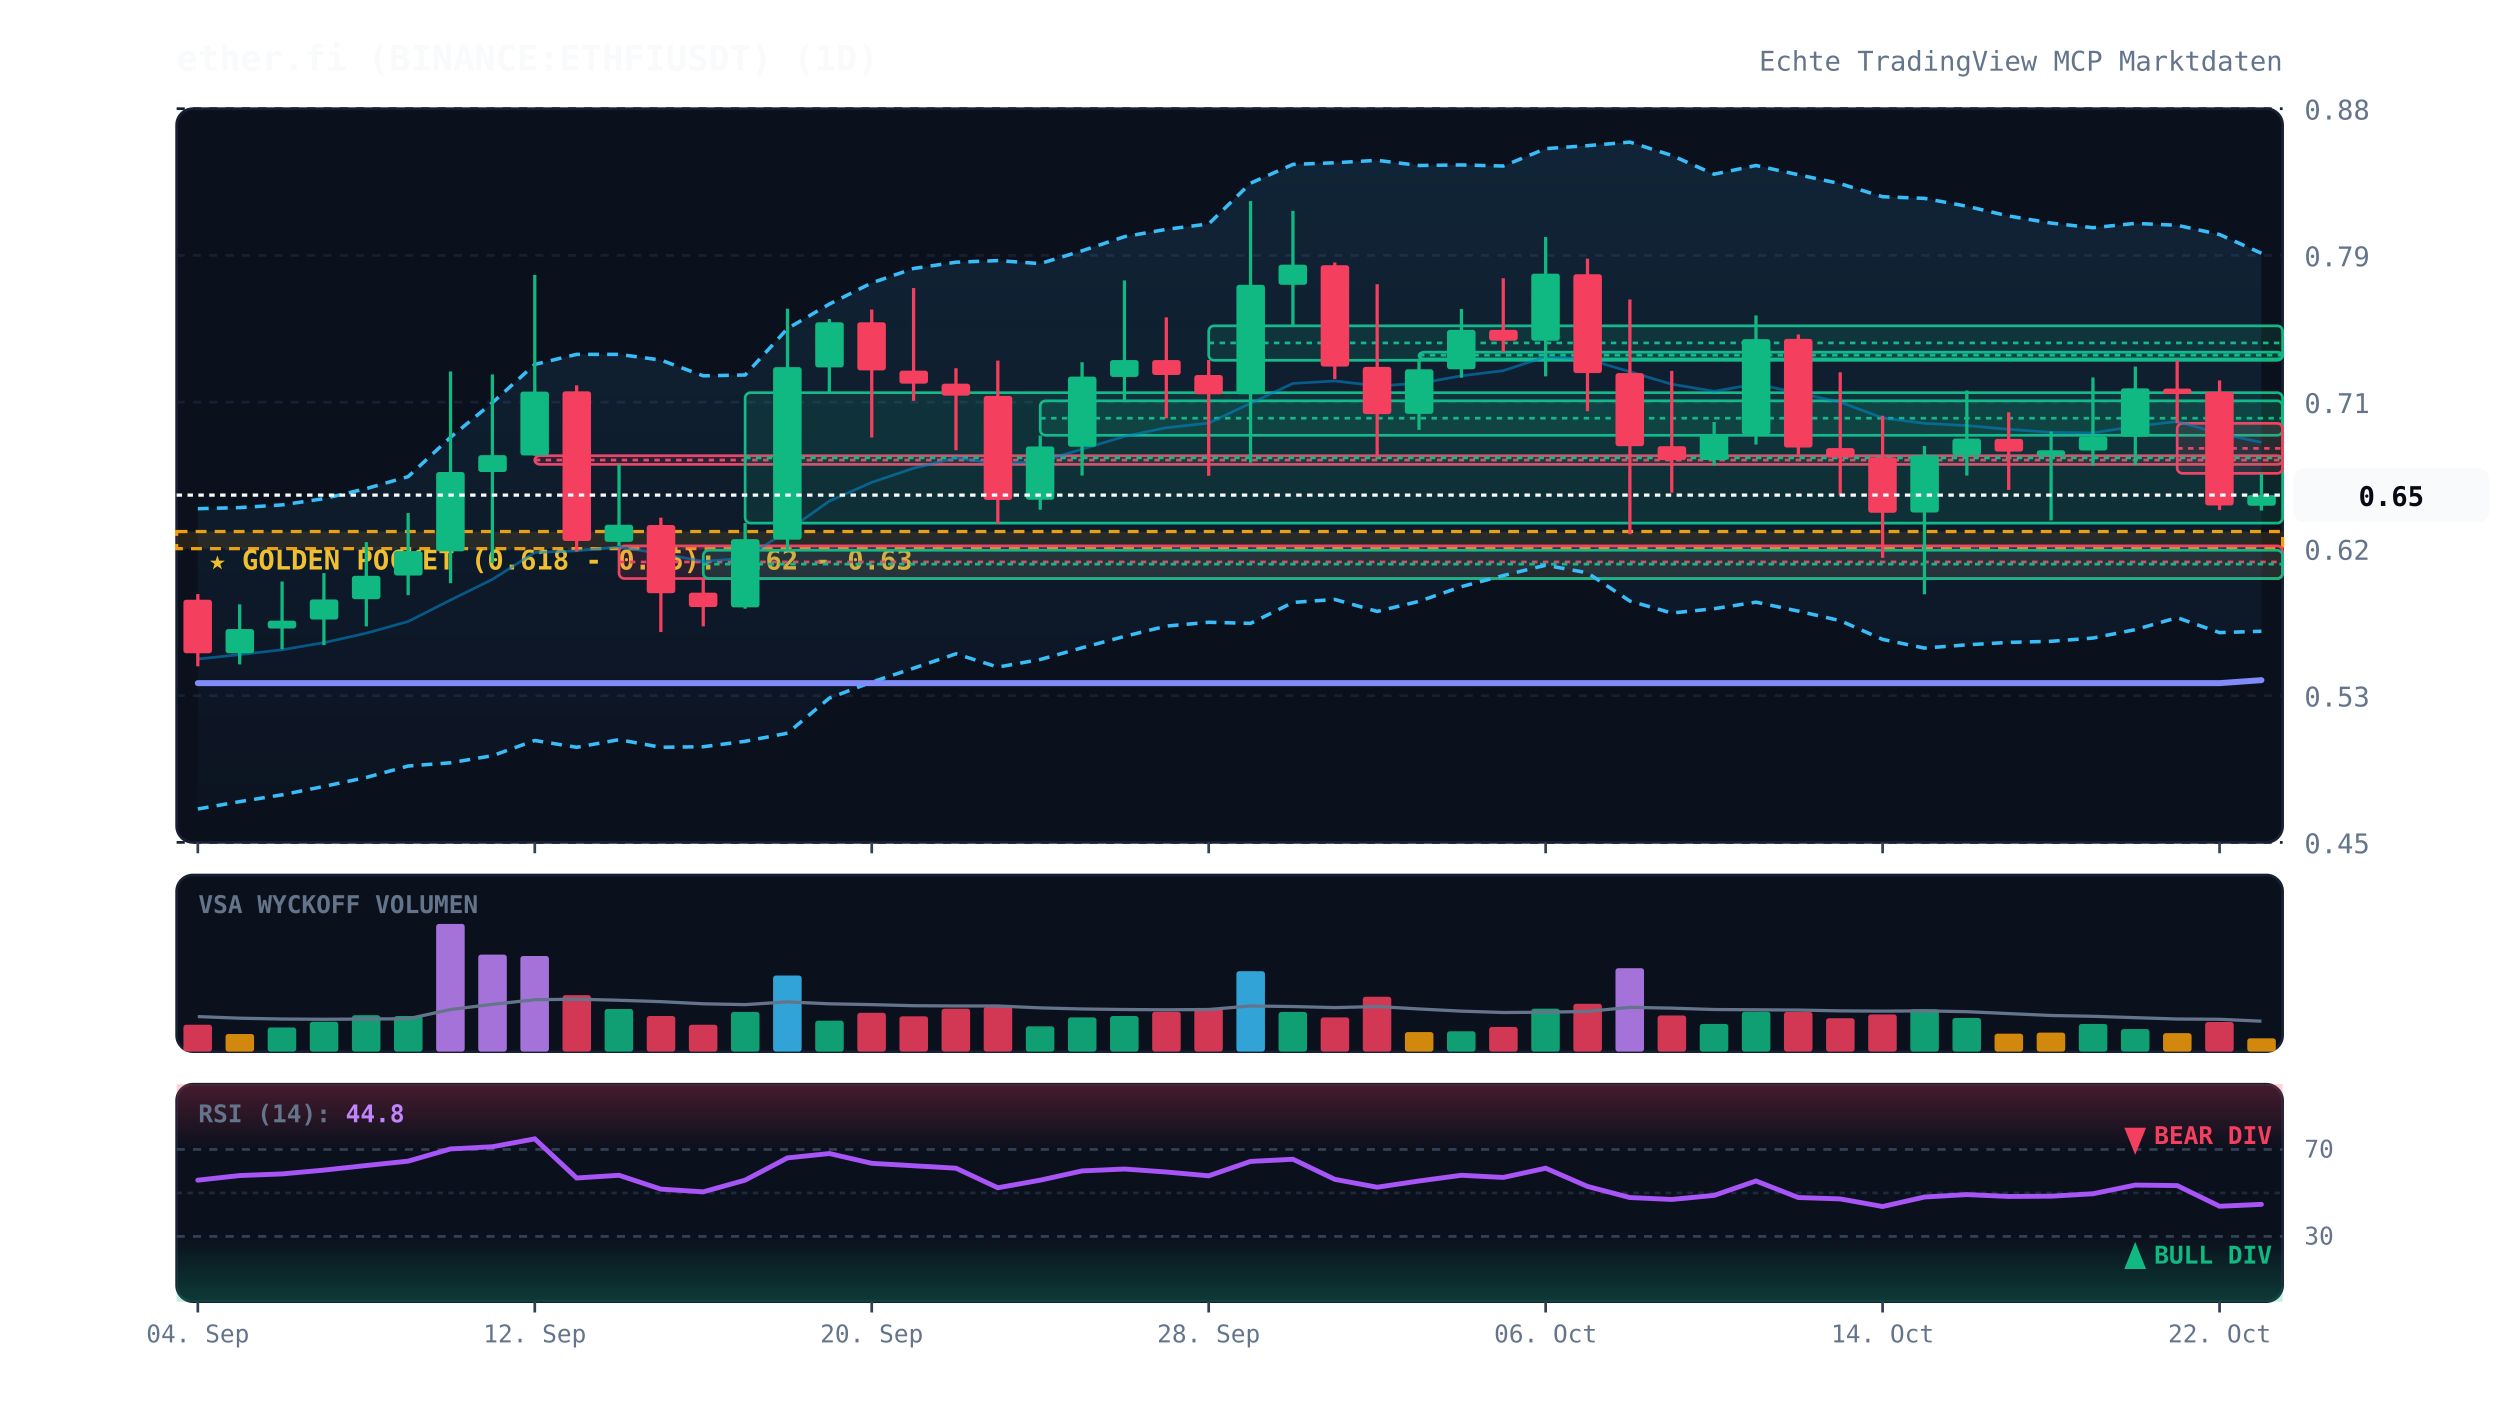
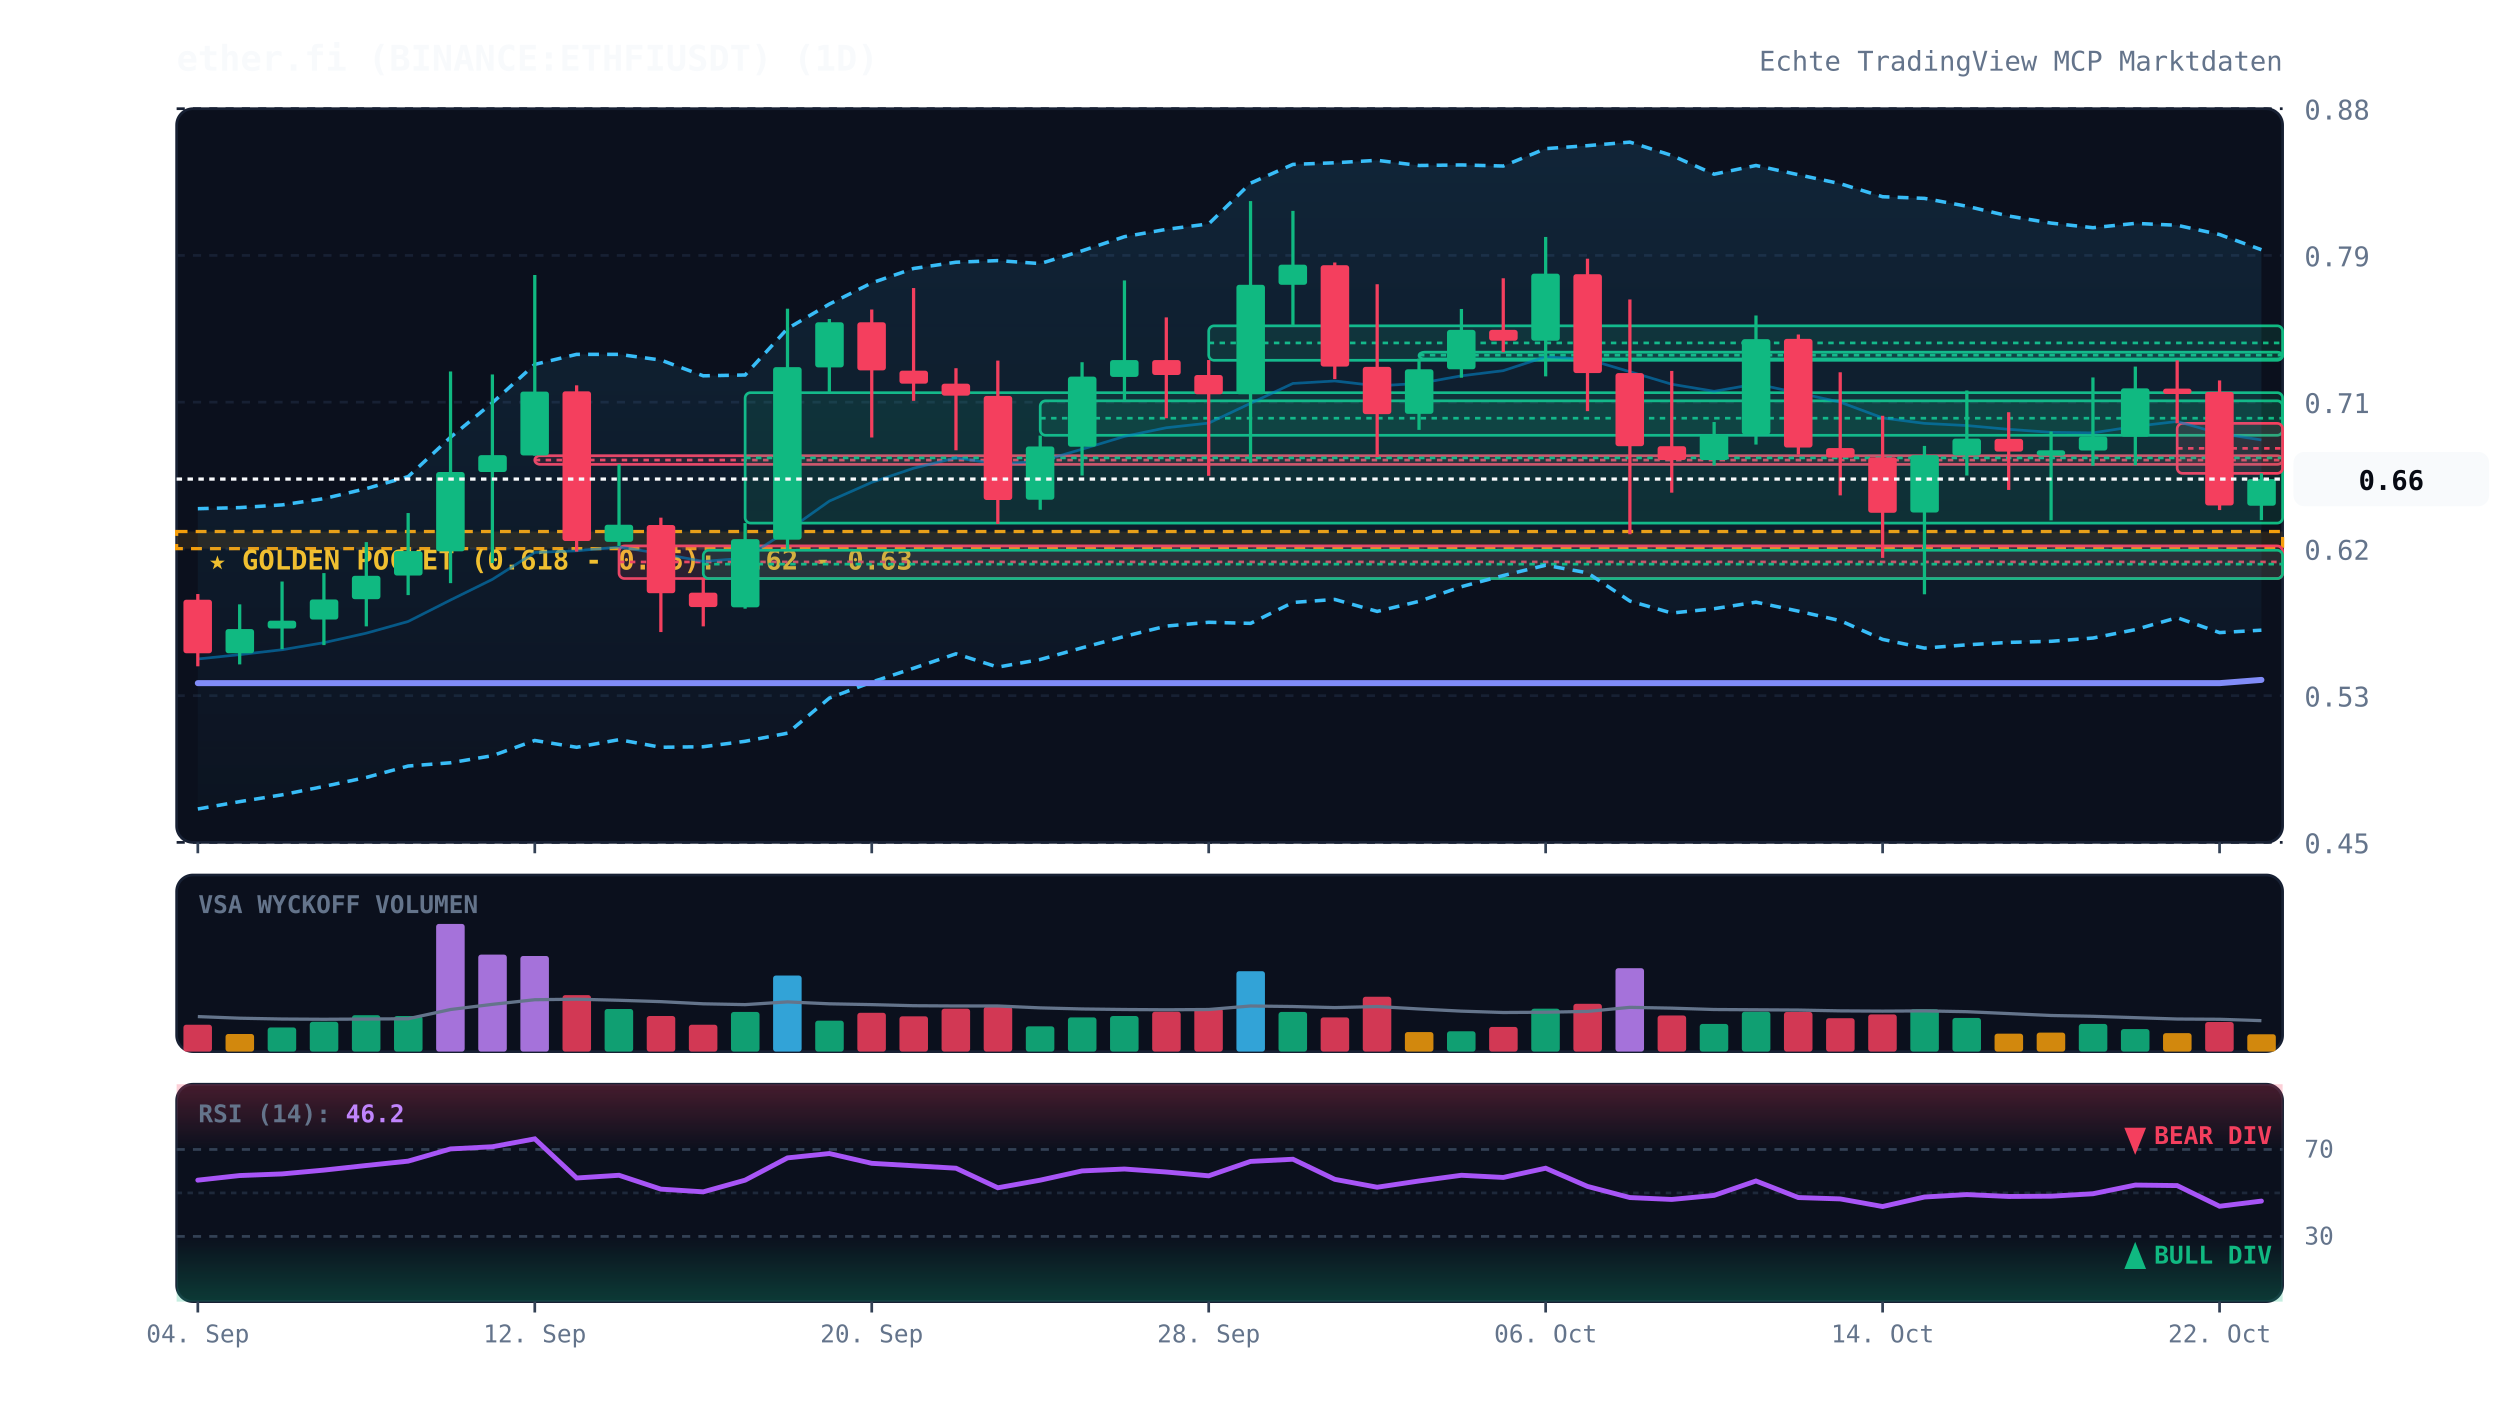
<svg xmlns="http://www.w3.org/2000/svg" viewBox="0 0 920 520" width="100%" height="100%" style="background:#070a13; font-family:'JetBrains Mono', monospace;">
  <defs>
    <linearGradient id="cloud-grad" x1="0%" y1="0%" x2="0%" y2="100%">
      <stop offset="0%" stop-color="#38bdf8" stop-opacity="0.12" />
      <stop offset="100%" stop-color="#38bdf8" stop-opacity="0.02" />
    </linearGradient>
    <linearGradient id="rsi-overbought" x1="0%" y1="0%" x2="0%" y2="100%">
      <stop offset="0%" stop-color="#f43f5e" stop-opacity="0.25" />
      <stop offset="100%" stop-color="#f43f5e" stop-opacity="0.0" />
    </linearGradient>
    <linearGradient id="rsi-oversold" x1="0%" y1="0%" x2="0%" y2="100%">
      <stop offset="0%" stop-color="#10b981" stop-opacity="0.0" />
      <stop offset="100%" stop-color="#10b981" stop-opacity="0.25" />
    </linearGradient>
  </defs>
  <rect x="65" y="40" width="775" height="270" fill="#0b101d" rx="6" stroke="#172033" stroke-width="1" />
  <rect x="65" y="322" width="775" height="65" fill="#0b101d" rx="6" stroke="#172033" stroke-width="1" />
  <rect x="65" y="399" width="775" height="80" fill="#0b101d" rx="6" stroke="#172033" stroke-width="1" />
  <line x1="65" y1="310.0" x2="840" y2="310.0" stroke="#172033" stroke-dasharray="3,3" stroke-width="1" />
  <text x="848" y="314.0" fill="#64748b" font-size="10" text-anchor="start">0.45</text>
  <line x1="65" y1="256.0" x2="840" y2="256.0" stroke="#172033" stroke-dasharray="3,3" stroke-width="1" />
  <text x="848" y="260.0" fill="#64748b" font-size="10" text-anchor="start">0.53</text>
  <line x1="65" y1="202.0" x2="840" y2="202.0" stroke="#172033" stroke-dasharray="3,3" stroke-width="1" />
  <text x="848" y="206.0" fill="#64748b" font-size="10" text-anchor="start">0.62</text>
  <line x1="65" y1="148.0" x2="840" y2="148.0" stroke="#172033" stroke-dasharray="3,3" stroke-width="1" />
  <text x="848" y="152.0" fill="#64748b" font-size="10" text-anchor="start">0.71</text>
  <line x1="65" y1="94.0" x2="840" y2="94.0" stroke="#172033" stroke-dasharray="3,3" stroke-width="1" />
  <text x="848" y="98.0" fill="#64748b" font-size="10" text-anchor="start">0.79</text>
  <line x1="65" y1="40.0" x2="840" y2="40.0" stroke="#172033" stroke-dasharray="3,3" stroke-width="1" />
  <text x="848" y="44.0" fill="#64748b" font-size="10" text-anchor="start">0.88</text>
  <rect x="65" y="195.6" width="775" height="6.3" fill="rgba(245, 158, 11, 0.12)" stroke="#f59e0b" stroke-dasharray="4,3" stroke-width="1.2" />
  <text x="77" y="209.6" fill="#fbbf24" font-size="10" font-weight="bold">★ GOLDEN POCKET (0.618 - 0.65): 0.62 - 0.63</text>
  <rect x="196.8" y="167.7" width="643.2" height="3.2" fill="rgba(244, 63, 94, 0.13)" stroke="#f43f5e" stroke-width="1" rx="2" />
  <line x1="196.8" y1="169.3" x2="840" y2="169.3" stroke="#f43f5e" stroke-dasharray="2,2" stroke-width="1" />
  <rect x="227.8" y="200.9" width="612.2" height="12.0" fill="rgba(244, 63, 94, 0.13)" stroke="#f43f5e" stroke-width="1" rx="2" />
  <line x1="227.8" y1="206.8" x2="840" y2="206.8" stroke="#f43f5e" stroke-dasharray="2,2" stroke-width="1" />
  <rect x="258.8" y="202.5" width="581.2" height="10.4" fill="rgba(16, 185, 129, 0.13)" stroke="#10b981" stroke-width="1" rx="2" />
  <line x1="258.8" y1="207.6" x2="840" y2="207.6" stroke="#10b981" stroke-dasharray="2,2" stroke-width="1" />
  <rect x="274.2" y="144.5" width="565.8" height="48.0" fill="rgba(16, 185, 129, 0.13)" stroke="#10b981" stroke-width="1" rx="2" />
  <line x1="274.2" y1="168.5" x2="840" y2="168.5" stroke="#10b981" stroke-dasharray="2,2" stroke-width="1" />
  <rect x="382.8" y="147.5" width="457.2" height="12.7" fill="rgba(16, 185, 129, 0.13)" stroke="#10b981" stroke-width="1" rx="2" />
  <line x1="382.8" y1="153.9" x2="840" y2="153.9" stroke="#10b981" stroke-dasharray="2,2" stroke-width="1" />
  <rect x="444.8" y="119.9" width="395.2" height="12.7" fill="rgba(16, 185, 129, 0.13)" stroke="#10b981" stroke-width="1" rx="2" />
  <line x1="444.8" y1="126.2" x2="840" y2="126.2" stroke="#10b981" stroke-dasharray="2,2" stroke-width="1" />
  <rect x="522.2" y="129.6" width="317.8" height="2.5" fill="rgba(16, 185, 129, 0.13)" stroke="#10b981" stroke-width="1" rx="2" />
  <line x1="522.2" y1="130.7" x2="840" y2="130.7" stroke="#10b981" stroke-dasharray="2,2" stroke-width="1" />
  <rect x="801.2" y="155.8" width="38.8" height="18.4" fill="rgba(244, 63, 94, 0.13)" stroke="#f43f5e" stroke-width="1" rx="2" />
  <line x1="801.2" y1="165.0" x2="840" y2="165.0" stroke="#f43f5e" stroke-dasharray="2,2" stroke-width="1" />
-   <polygon points="72.8,187.2 88.2,186.8 103.8,185.8 119.2,183.5 134.8,179.8 150.2,175.4 165.8,160.9 181.2,148.2 196.8,134.1 212.2,130.4 227.8,130.4 243.2,132.5 258.8,138.3 274.2,138.0 289.8,120.9 305.2,111.9 320.8,104.1 336.2,98.8 351.8,96.5 367.2,95.9 382.8,97.0 398.2,92.3 413.8,87.1 429.2,84.4 444.8,82.4 460.2,67.4 475.8,60.5 491.2,59.9 506.8,59.0 522.2,60.9 537.8,60.7 553.2,61.1 568.8,54.7 584.2,53.6 599.8,52.3 615.2,57.2 630.8,64.1 646.2,60.9 661.8,64.3 677.2,67.6 692.8,72.4 708.2,73.0 723.8,75.9 739.2,79.5 754.8,82.1 770.2,83.8 785.8,82.2 801.2,82.9 816.8,86.3 832.2,93.2 832.2,232.3 816.8,232.8 801.2,227.3 785.8,231.7 770.2,234.8 754.8,236.0 739.2,236.4 723.8,237.3 708.2,238.5 692.8,235.3 677.2,228.4 661.8,224.9 646.2,221.6 630.8,224.0 615.2,225.6 599.8,221.2 584.2,210.8 568.8,208.0 553.2,211.8 537.8,215.9 522.2,221.3 506.8,225.0 491.2,220.6 475.8,221.7 460.2,229.4 444.8,229.0 429.2,230.4 413.8,234.2 398.2,238.4 382.8,242.7 367.2,245.5 351.8,240.6 336.2,245.9 320.8,251.0 305.2,256.9 289.8,269.8 274.2,272.8 258.8,274.8 243.2,275.0 227.8,272.2 212.2,275.0 196.8,272.5 181.2,278.1 165.8,280.7 150.2,281.9 134.8,286.1 119.2,289.4 103.8,292.5 88.2,295.0 72.8,297.7" fill="url(#cloud-grad)" />
-   <polyline points="72.8,187.2 88.2,186.8 103.8,185.8 119.2,183.5 134.8,179.8 150.2,175.4 165.8,160.9 181.2,148.2 196.8,134.1 212.2,130.4 227.8,130.4 243.2,132.5 258.8,138.3 274.2,138.0 289.8,120.9 305.2,111.9 320.8,104.1 336.2,98.8 351.8,96.5 367.2,95.9 382.8,97.0 398.2,92.3 413.8,87.1 429.2,84.4 444.8,82.4 460.2,67.4 475.8,60.5 491.2,59.9 506.8,59.0 522.2,60.9 537.8,60.7 553.2,61.1 568.8,54.7 584.2,53.6 599.8,52.3 615.2,57.2 630.8,64.1 646.2,60.9 661.8,64.3 677.2,67.6 692.8,72.4 708.2,73.0 723.8,75.9 739.2,79.5 754.8,82.1 770.2,83.8 785.8,82.2 801.2,82.9 816.8,86.3 832.2,93.2" fill="none" stroke="#38bdf8" stroke-width="1.3" stroke-dasharray="4,3" />
-   <polyline points="72.8,297.7 88.2,295.0 103.8,292.5 119.2,289.4 134.8,286.1 150.2,281.9 165.8,280.7 181.2,278.1 196.8,272.5 212.2,275.0 227.8,272.2 243.2,275.0 258.8,274.8 274.2,272.8 289.8,269.8 305.2,256.9 320.8,251.0 336.2,245.9 351.8,240.6 367.2,245.5 382.8,242.7 398.2,238.4 413.8,234.2 429.2,230.4 444.8,229.0 460.2,229.4 475.8,221.7 491.2,220.6 506.8,225.0 522.2,221.3 537.8,215.9 553.2,211.8 568.8,208.0 584.2,210.8 599.8,221.2 615.2,225.6 630.8,224.0 646.2,221.6 661.8,224.9 677.2,228.4 692.8,235.3 708.2,238.5 723.8,237.3 739.2,236.4 754.8,236.0 770.2,234.8 785.8,231.7 801.2,227.3 816.8,232.8 832.2,232.3" fill="none" stroke="#38bdf8" stroke-width="1.3" stroke-dasharray="4,3" />
-   <polyline points="72.8,242.5 88.2,240.9 103.8,239.1 119.2,236.5 134.8,233.0 150.2,228.7 165.8,220.8 181.2,213.2 196.8,203.3 212.2,202.7 227.8,201.3 243.2,203.7 258.8,206.6 274.2,205.4 289.8,195.3 305.2,184.4 320.8,177.5 336.2,172.3 351.8,168.5 367.2,170.7 382.8,169.8 398.2,165.3 413.8,160.6 429.2,157.4 444.8,155.7 460.2,148.4 475.8,141.1 491.2,140.2 506.8,142.0 522.2,141.1 537.8,138.3 553.2,136.4 568.8,131.3 584.2,132.2 599.8,136.8 615.2,141.4 630.8,144.0 646.2,141.3 661.8,144.6 677.2,148.0 692.8,153.8 708.2,155.8 723.8,156.6 739.2,158.0 754.8,159.1 770.2,159.3 785.8,156.9 801.2,155.1 816.8,159.5 832.2,162.8" fill="none" stroke="#0284c7" stroke-width="1.0" stroke-opacity="0.6" />
-   <polyline points="72.8,251.4 88.2,251.4 103.8,251.4 119.2,251.4 134.8,251.4 150.2,251.4 165.8,251.4 181.2,251.4 196.8,251.4 212.2,251.4 227.8,251.4 243.2,251.4 258.8,251.4 274.2,251.4 289.8,251.4 305.2,251.4 320.8,251.4 336.2,251.4 351.8,251.4 367.2,251.4 382.8,251.4 398.2,251.4 413.8,251.4 429.2,251.4 444.8,251.4 460.2,251.4 475.8,251.4 491.2,251.4 506.8,251.4 522.2,251.4 537.8,251.4 553.2,251.4 568.8,251.4 584.2,251.4 599.8,251.4 615.2,251.4 630.8,251.4 646.2,251.4 661.8,251.4 677.2,251.4 692.8,251.4 708.2,251.4 723.8,251.4 739.2,251.4 754.8,251.4 770.2,251.4 785.8,251.4 801.2,251.4 816.8,251.4 832.2,250.3" fill="none" stroke="#818cf8" stroke-width="2.2" stroke-linecap="round" />
+   <polygon points="72.8,187.2 88.2,186.8 103.8,185.8 119.2,183.5 134.8,179.8 150.2,175.4 165.8,160.9 181.2,148.2 196.8,134.1 212.2,130.4 227.8,130.4 243.2,132.5 258.8,138.3 274.2,138.0 289.8,120.9 305.2,111.9 320.8,104.1 336.2,98.8 351.8,96.5 367.2,95.9 382.8,97.0 398.2,92.3 413.8,87.1 429.2,84.4 444.8,82.4 460.2,67.4 475.8,60.5 491.2,59.9 506.8,59.0 522.2,60.9 537.8,60.7 553.2,61.1 568.8,54.7 584.2,53.6 599.8,52.3 615.2,57.2 630.8,64.1 646.2,60.9 661.8,64.3 677.2,67.6 692.8,72.4 708.2,73.0 723.8,75.9 739.2,79.5 754.8,82.1 770.2,83.8 785.8,82.2 801.2,82.9 816.8,86.3 832.2,91.9 832.2,231.9 816.8,232.8 801.2,227.3 785.8,231.7 770.2,234.8 754.8,236.0 739.2,236.4 723.8,237.3 708.2,238.5 692.8,235.3 677.2,228.4 661.8,224.9 646.2,221.6 630.8,224.0 615.2,225.6 599.8,221.2 584.2,210.8 568.8,208.0 553.2,211.8 537.8,215.9 522.2,221.3 506.8,225.0 491.2,220.6 475.8,221.7 460.2,229.4 444.8,229.0 429.2,230.4 413.8,234.2 398.2,238.4 382.8,242.7 367.2,245.5 351.8,240.6 336.2,245.9 320.8,251.0 305.2,256.9 289.8,269.8 274.2,272.8 258.8,274.8 243.2,275.0 227.8,272.2 212.2,275.0 196.8,272.5 181.2,278.1 165.8,280.7 150.2,281.9 134.8,286.1 119.2,289.4 103.8,292.5 88.2,295.0 72.8,297.7" fill="url(#cloud-grad)" />
+   <polyline points="72.8,187.2 88.2,186.8 103.8,185.8 119.2,183.5 134.8,179.8 150.2,175.4 165.8,160.9 181.2,148.2 196.8,134.1 212.2,130.4 227.8,130.4 243.2,132.5 258.8,138.3 274.2,138.0 289.8,120.9 305.2,111.9 320.8,104.1 336.2,98.8 351.8,96.5 367.2,95.9 382.8,97.0 398.2,92.3 413.8,87.1 429.2,84.4 444.8,82.4 460.2,67.4 475.8,60.5 491.2,59.9 506.8,59.0 522.2,60.9 537.8,60.7 553.2,61.1 568.8,54.7 584.2,53.6 599.8,52.3 615.2,57.2 630.8,64.1 646.2,60.9 661.8,64.3 677.2,67.6 692.8,72.4 708.2,73.0 723.8,75.9 739.2,79.5 754.8,82.1 770.2,83.8 785.8,82.2 801.2,82.9 816.8,86.3 832.2,91.9" fill="none" stroke="#38bdf8" stroke-width="1.3" stroke-dasharray="4,3" />
+   <polyline points="72.8,297.7 88.2,295.0 103.8,292.5 119.2,289.4 134.8,286.1 150.2,281.9 165.8,280.7 181.2,278.1 196.8,272.5 212.2,275.0 227.8,272.2 243.2,275.0 258.8,274.8 274.2,272.8 289.8,269.8 305.2,256.9 320.8,251.0 336.2,245.9 351.8,240.6 367.2,245.5 382.8,242.7 398.2,238.4 413.8,234.2 429.2,230.4 444.8,229.0 460.2,229.4 475.8,221.7 491.2,220.6 506.8,225.0 522.2,221.3 537.8,215.9 553.2,211.8 568.8,208.0 584.2,210.8 599.8,221.2 615.2,225.6 630.8,224.0 646.2,221.6 661.8,224.9 677.2,228.4 692.8,235.3 708.2,238.5 723.8,237.3 739.2,236.4 754.8,236.0 770.2,234.8 785.8,231.7 801.2,227.3 816.8,232.8 832.2,231.9" fill="none" stroke="#38bdf8" stroke-width="1.3" stroke-dasharray="4,3" />
+   <polyline points="72.8,242.5 88.2,240.9 103.8,239.1 119.2,236.5 134.8,233.0 150.2,228.7 165.8,220.8 181.2,213.2 196.8,203.3 212.2,202.7 227.8,201.3 243.2,203.7 258.8,206.6 274.2,205.4 289.8,195.3 305.2,184.4 320.8,177.5 336.2,172.3 351.8,168.5 367.2,170.7 382.8,169.8 398.2,165.3 413.8,160.6 429.2,157.4 444.8,155.7 460.2,148.4 475.8,141.1 491.2,140.2 506.8,142.0 522.2,141.1 537.8,138.3 553.2,136.4 568.8,131.3 584.2,132.2 599.8,136.8 615.2,141.4 630.8,144.0 646.2,141.3 661.8,144.6 677.2,148.0 692.8,153.8 708.2,155.8 723.8,156.6 739.2,158.0 754.8,159.1 770.2,159.3 785.8,156.9 801.2,155.1 816.8,159.5 832.2,161.9" fill="none" stroke="#0284c7" stroke-width="1.0" stroke-opacity="0.6" />
+   <polyline points="72.8,251.4 88.2,251.4 103.8,251.4 119.2,251.4 134.8,251.4 150.2,251.4 165.8,251.4 181.2,251.4 196.8,251.4 212.2,251.4 227.8,251.4 243.2,251.4 258.8,251.4 274.2,251.4 289.8,251.4 305.2,251.4 320.8,251.4 336.2,251.4 351.8,251.4 367.2,251.4 382.8,251.4 398.2,251.4 413.8,251.4 429.2,251.4 444.8,251.4 460.2,251.4 475.8,251.4 491.2,251.4 506.8,251.4 522.2,251.4 537.8,251.4 553.2,251.4 568.8,251.4 584.2,251.4 599.8,251.4 615.2,251.4 630.8,251.4 646.2,251.4 661.8,251.4 677.2,251.4 692.8,251.4 708.2,251.4 723.8,251.4 739.2,251.4 754.8,251.4 770.2,251.4 785.8,251.4 801.2,251.4 816.8,251.4 832.2,250.2" fill="none" stroke="#818cf8" stroke-width="2.2" stroke-linecap="round" />
  <line x1="72.8" y1="218.6" x2="72.8" y2="245.2" stroke="#f43f5e" stroke-width="1.2" />
  <rect x="67.5" y="220.7" width="10.5" height="19.7" fill="#f43f5e" rx="1" />
  <line x1="88.2" y1="222.4" x2="88.2" y2="244.5" stroke="#10b981" stroke-width="1.2" />
  <rect x="83.0" y="231.5" width="10.5" height="8.9" fill="#10b981" rx="1" />
  <line x1="103.8" y1="214.0" x2="103.8" y2="238.9" stroke="#10b981" stroke-width="1.2" />
  <rect x="98.5" y="228.4" width="10.5" height="2.9" fill="#10b981" rx="1" />
  <line x1="119.2" y1="210.9" x2="119.2" y2="237.4" stroke="#10b981" stroke-width="1.2" />
  <rect x="114.0" y="220.6" width="10.5" height="7.4" fill="#10b981" rx="1" />
  <line x1="134.8" y1="199.5" x2="134.8" y2="230.5" stroke="#10b981" stroke-width="1.2" />
  <rect x="129.5" y="211.9" width="10.5" height="8.6" fill="#10b981" rx="1" />
  <line x1="150.2" y1="188.8" x2="150.2" y2="219.0" stroke="#10b981" stroke-width="1.2" />
  <rect x="145.0" y="202.8" width="10.5" height="9.0" fill="#10b981" rx="1" />
  <line x1="165.8" y1="136.7" x2="165.8" y2="214.6" stroke="#10b981" stroke-width="1.2" />
  <rect x="160.5" y="173.7" width="10.5" height="29.2" fill="#10b981" rx="1" />
  <line x1="181.2" y1="137.8" x2="181.2" y2="207.2" stroke="#10b981" stroke-width="1.2" />
  <rect x="176.0" y="167.5" width="10.5" height="6.2" fill="#10b981" rx="1" />
  <line x1="196.8" y1="101.2" x2="196.8" y2="167.7" stroke="#10b981" stroke-width="1.2" />
  <rect x="191.5" y="144.1" width="10.5" height="23.5" fill="#10b981" rx="1" />
  <line x1="212.2" y1="141.8" x2="212.2" y2="203.0" stroke="#f43f5e" stroke-width="1.2" />
  <rect x="207.0" y="144.0" width="10.5" height="55.1" fill="#f43f5e" rx="1" />
  <line x1="227.8" y1="170.9" x2="227.8" y2="200.9" stroke="#10b981" stroke-width="1.2" />
  <rect x="222.5" y="193.1" width="10.5" height="6.3" fill="#10b981" rx="1" />
  <line x1="243.2" y1="190.5" x2="243.2" y2="232.6" stroke="#f43f5e" stroke-width="1.2" />
  <rect x="238.0" y="193.2" width="10.5" height="25.1" fill="#f43f5e" rx="1" />
  <line x1="258.8" y1="212.8" x2="258.8" y2="230.5" stroke="#f43f5e" stroke-width="1.2" />
  <rect x="253.5" y="218.1" width="10.5" height="5.3" fill="#f43f5e" rx="1" />
  <line x1="274.2" y1="192.5" x2="274.2" y2="224.0" stroke="#10b981" stroke-width="1.2" />
  <rect x="269.0" y="198.4" width="10.5" height="25.1" fill="#10b981" rx="1" />
  <line x1="289.8" y1="113.6" x2="289.8" y2="202.5" stroke="#10b981" stroke-width="1.2" />
  <rect x="284.5" y="135.1" width="10.5" height="63.5" fill="#10b981" rx="1" />
  <line x1="305.2" y1="117.4" x2="305.2" y2="144.5" stroke="#10b981" stroke-width="1.2" />
  <rect x="300.0" y="118.6" width="10.5" height="16.6" fill="#10b981" rx="1" />
  <line x1="320.8" y1="113.9" x2="320.8" y2="161.0" stroke="#f43f5e" stroke-width="1.2" />
  <rect x="315.5" y="118.6" width="10.5" height="17.7" fill="#f43f5e" rx="1" />
  <line x1="336.2" y1="106.0" x2="336.2" y2="147.5" stroke="#f43f5e" stroke-width="1.2" />
  <rect x="331.0" y="136.4" width="10.5" height="4.8" fill="#f43f5e" rx="1" />
  <line x1="351.8" y1="135.5" x2="351.8" y2="165.7" stroke="#f43f5e" stroke-width="1.2" />
  <rect x="346.5" y="141.2" width="10.5" height="4.4" fill="#f43f5e" rx="1" />
  <line x1="367.2" y1="132.7" x2="367.2" y2="192.8" stroke="#f43f5e" stroke-width="1.2" />
  <rect x="362.0" y="145.7" width="10.5" height="38.3" fill="#f43f5e" rx="1" />
  <line x1="382.8" y1="160.3" x2="382.8" y2="187.6" stroke="#10b981" stroke-width="1.2" />
  <rect x="377.5" y="164.3" width="10.5" height="19.6" fill="#10b981" rx="1" />
  <line x1="398.2" y1="133.3" x2="398.2" y2="175.0" stroke="#10b981" stroke-width="1.2" />
  <rect x="393.0" y="138.6" width="10.5" height="25.8" fill="#10b981" rx="1" />
  <line x1="413.8" y1="103.2" x2="413.8" y2="147.5" stroke="#10b981" stroke-width="1.2" />
  <rect x="408.5" y="132.5" width="10.5" height="6.2" fill="#10b981" rx="1" />
  <line x1="429.2" y1="116.8" x2="429.2" y2="153.9" stroke="#f43f5e" stroke-width="1.2" />
  <rect x="424.0" y="132.5" width="10.5" height="5.5" fill="#f43f5e" rx="1" />
  <line x1="444.8" y1="132.5" x2="444.8" y2="175.1" stroke="#f43f5e" stroke-width="1.2" />
  <rect x="439.5" y="138.0" width="10.5" height="7.1" fill="#f43f5e" rx="1" />
  <line x1="460.2" y1="74.0" x2="460.2" y2="170.3" stroke="#10b981" stroke-width="1.2" />
  <rect x="455.0" y="104.8" width="10.5" height="40.3" fill="#10b981" rx="1" />
  <line x1="475.8" y1="77.6" x2="475.8" y2="119.9" stroke="#10b981" stroke-width="1.2" />
  <rect x="470.5" y="97.4" width="10.5" height="7.4" fill="#10b981" rx="1" />
  <line x1="491.2" y1="96.6" x2="491.2" y2="139.5" stroke="#f43f5e" stroke-width="1.2" />
  <rect x="486.0" y="97.6" width="10.5" height="37.3" fill="#f43f5e" rx="1" />
  <line x1="506.8" y1="104.6" x2="506.8" y2="168.2" stroke="#f43f5e" stroke-width="1.2" />
  <rect x="501.5" y="135.0" width="10.5" height="17.4" fill="#f43f5e" rx="1" />
  <line x1="522.2" y1="131.9" x2="522.2" y2="158.2" stroke="#10b981" stroke-width="1.2" />
  <rect x="517.0" y="135.9" width="10.5" height="16.4" fill="#10b981" rx="1" />
  <line x1="537.8" y1="113.7" x2="537.8" y2="139.0" stroke="#10b981" stroke-width="1.2" />
  <rect x="532.5" y="121.4" width="10.5" height="14.5" fill="#10b981" rx="1" />
  <line x1="553.2" y1="102.4" x2="553.2" y2="129.6" stroke="#f43f5e" stroke-width="1.2" />
  <rect x="548.0" y="121.4" width="10.5" height="4.0" fill="#f43f5e" rx="1" />
  <line x1="568.8" y1="87.2" x2="568.8" y2="138.5" stroke="#10b981" stroke-width="1.2" />
  <rect x="563.5" y="100.7" width="10.5" height="24.7" fill="#10b981" rx="1" />
  <line x1="584.2" y1="95.2" x2="584.2" y2="151.3" stroke="#f43f5e" stroke-width="1.2" />
  <rect x="579.0" y="100.9" width="10.5" height="36.4" fill="#f43f5e" rx="1" />
  <line x1="599.8" y1="110.2" x2="599.8" y2="196.6" stroke="#f43f5e" stroke-width="1.2" />
  <rect x="594.5" y="137.3" width="10.5" height="26.9" fill="#f43f5e" rx="1" />
  <line x1="615.2" y1="136.5" x2="615.2" y2="181.3" stroke="#f43f5e" stroke-width="1.2" />
  <rect x="610.0" y="164.2" width="10.5" height="5.1" fill="#f43f5e" rx="1" />
  <line x1="630.8" y1="155.3" x2="630.8" y2="171.3" stroke="#10b981" stroke-width="1.2" />
  <rect x="625.5" y="159.9" width="10.5" height="9.4" fill="#10b981" rx="1" />
  <line x1="646.2" y1="116.1" x2="646.2" y2="163.6" stroke="#10b981" stroke-width="1.2" />
  <rect x="641.0" y="124.8" width="10.5" height="35.1" fill="#10b981" rx="1" />
  <line x1="661.8" y1="123.1" x2="661.8" y2="167.3" stroke="#f43f5e" stroke-width="1.2" />
  <rect x="656.5" y="124.7" width="10.5" height="40.0" fill="#f43f5e" rx="1" />
  <line x1="677.2" y1="137.0" x2="677.2" y2="182.3" stroke="#f43f5e" stroke-width="1.2" />
  <rect x="672.0" y="164.9" width="10.5" height="3.5" fill="#f43f5e" rx="1" />
  <line x1="692.8" y1="153.0" x2="692.8" y2="205.3" stroke="#f43f5e" stroke-width="1.2" />
  <rect x="687.5" y="168.3" width="10.5" height="20.4" fill="#f43f5e" rx="1" />
  <line x1="708.2" y1="164.1" x2="708.2" y2="218.7" stroke="#10b981" stroke-width="1.2" />
  <rect x="703.0" y="167.5" width="10.5" height="21.1" fill="#10b981" rx="1" />
  <line x1="723.8" y1="143.7" x2="723.8" y2="175.0" stroke="#10b981" stroke-width="1.2" />
  <rect x="718.5" y="161.4" width="10.5" height="6.2" fill="#10b981" rx="1" />
  <line x1="739.2" y1="151.7" x2="739.2" y2="180.3" stroke="#f43f5e" stroke-width="1.2" />
  <rect x="734.0" y="161.5" width="10.5" height="4.7" fill="#f43f5e" rx="1" />
  <line x1="754.8" y1="158.8" x2="754.8" y2="191.5" stroke="#10b981" stroke-width="1.2" />
  <rect x="749.5" y="165.7" width="10.5" height="2.0" fill="#10b981" rx="1" />
  <line x1="770.2" y1="138.9" x2="770.2" y2="171.4" stroke="#10b981" stroke-width="1.2" />
  <rect x="765.0" y="160.6" width="10.5" height="5.2" fill="#10b981" rx="1" />
  <line x1="785.8" y1="134.9" x2="785.8" y2="171.2" stroke="#10b981" stroke-width="1.2" />
  <rect x="780.5" y="142.9" width="10.5" height="17.8" fill="#10b981" rx="1" />
  <line x1="801.2" y1="132.6" x2="801.2" y2="155.8" stroke="#f43f5e" stroke-width="1.2" />
  <rect x="796.0" y="143.0" width="10.5" height="2.0" fill="#f43f5e" rx="1" />
  <line x1="816.8" y1="140.0" x2="816.8" y2="187.7" stroke="#f43f5e" stroke-width="1.2" />
  <rect x="811.5" y="144.2" width="10.5" height="41.8" fill="#f43f5e" rx="1" />
-   <line x1="832.2" y1="174.2" x2="832.2" y2="187.9" stroke="#10b981" stroke-width="1.2" />
-   <rect x="827.0" y="182.2" width="10.5" height="3.9" fill="#10b981" rx="1" />
-   <line x1="65" y1="182.2" x2="840" y2="182.2" stroke="#f8fafc" stroke-width="1.2" stroke-dasharray="2,2" />
-   <rect x="844" y="172.2" width="72" height="20" fill="#f8fafc" rx="4" />
-   <text x="880" y="186.2" fill="#070a13" font-size="10" font-weight="bold" text-anchor="middle">0.65</text>
+   <line x1="832.2" y1="174.2" x2="832.2" y2="191.4" stroke="#10b981" stroke-width="1.2" />
+   <rect x="827.0" y="176.3" width="10.5" height="9.8" fill="#10b981" rx="1" />
+   <line x1="65" y1="176.3" x2="840" y2="176.3" stroke="#f8fafc" stroke-width="1.2" stroke-dasharray="2,2" />
+   <rect x="844" y="166.3" width="72" height="20" fill="#f8fafc" rx="4" />
+   <text x="880" y="180.3" fill="#070a13" font-size="10" font-weight="bold" text-anchor="middle">0.66</text>
  <text x="73" y="336" fill="#64748b" font-size="9" font-weight="bold">VSA WYCKOFF VOLUMEN</text>
  <rect x="67.5" y="377.1" width="10.5" height="9.9" fill="#f43f5e" opacity="0.85" rx="1" />
  <rect x="83.0" y="380.5" width="10.5" height="6.5" fill="#f59e0b" opacity="0.85" rx="1" />
  <rect x="98.5" y="378.1" width="10.5" height="8.9" fill="#10b981" opacity="0.85" rx="1" />
  <rect x="114.0" y="376.0" width="10.5" height="11.0" fill="#10b981" opacity="0.85" rx="1" />
  <rect x="129.5" y="373.6" width="10.5" height="13.4" fill="#10b981" opacity="0.85" rx="1" />
  <rect x="145.0" y="373.9" width="10.5" height="13.1" fill="#10b981" opacity="0.85" rx="1" />
  <rect x="160.5" y="340.0" width="10.5" height="47.0" fill="#c084fc" opacity="0.85" rx="1" />
  <rect x="176.0" y="351.3" width="10.5" height="35.7" fill="#c084fc" opacity="0.85" rx="1" />
  <rect x="191.5" y="351.8" width="10.5" height="35.2" fill="#c084fc" opacity="0.85" rx="1" />
  <rect x="207.0" y="366.2" width="10.5" height="20.8" fill="#f43f5e" opacity="0.85" rx="1" />
  <rect x="222.5" y="371.3" width="10.5" height="15.7" fill="#10b981" opacity="0.85" rx="1" />
  <rect x="238.0" y="373.9" width="10.5" height="13.1" fill="#f43f5e" opacity="0.85" rx="1" />
  <rect x="253.5" y="377.1" width="10.5" height="9.9" fill="#f43f5e" opacity="0.85" rx="1" />
  <rect x="269.0" y="372.4" width="10.5" height="14.6" fill="#10b981" opacity="0.85" rx="1" />
  <rect x="284.5" y="359.0" width="10.5" height="28.0" fill="#38bdf8" opacity="0.85" rx="1" />
  <rect x="300.0" y="375.6" width="10.5" height="11.4" fill="#10b981" opacity="0.85" rx="1" />
  <rect x="315.5" y="372.7" width="10.5" height="14.3" fill="#f43f5e" opacity="0.85" rx="1" />
  <rect x="331.0" y="374.0" width="10.5" height="13.0" fill="#f43f5e" opacity="0.85" rx="1" />
  <rect x="346.5" y="371.2" width="10.5" height="15.8" fill="#f43f5e" opacity="0.85" rx="1" />
  <rect x="362.0" y="370.5" width="10.5" height="16.5" fill="#f43f5e" opacity="0.85" rx="1" />
  <rect x="377.5" y="377.7" width="10.5" height="9.3" fill="#10b981" opacity="0.85" rx="1" />
  <rect x="393.0" y="374.4" width="10.5" height="12.6" fill="#10b981" opacity="0.85" rx="1" />
  <rect x="408.5" y="373.9" width="10.5" height="13.1" fill="#10b981" opacity="0.85" rx="1" />
  <rect x="424.0" y="372.3" width="10.5" height="14.7" fill="#f43f5e" opacity="0.85" rx="1" />
  <rect x="439.5" y="371.1" width="10.5" height="15.9" fill="#f43f5e" opacity="0.85" rx="1" />
  <rect x="455.0" y="357.4" width="10.5" height="29.6" fill="#38bdf8" opacity="0.85" rx="1" />
  <rect x="470.5" y="372.4" width="10.5" height="14.6" fill="#10b981" opacity="0.85" rx="1" />
  <rect x="486.0" y="374.4" width="10.5" height="12.6" fill="#f43f5e" opacity="0.85" rx="1" />
  <rect x="501.5" y="366.8" width="10.5" height="20.2" fill="#f43f5e" opacity="0.85" rx="1" />
  <rect x="517.0" y="379.8" width="10.5" height="7.2" fill="#f59e0b" opacity="0.85" rx="1" />
  <rect x="532.5" y="379.5" width="10.5" height="7.5" fill="#10b981" opacity="0.85" rx="1" />
  <rect x="548.0" y="377.9" width="10.5" height="9.1" fill="#f43f5e" opacity="0.85" rx="1" />
  <rect x="563.5" y="371.2" width="10.5" height="15.8" fill="#10b981" opacity="0.85" rx="1" />
  <rect x="579.0" y="369.4" width="10.5" height="17.6" fill="#f43f5e" opacity="0.85" rx="1" />
  <rect x="594.5" y="356.3" width="10.5" height="30.7" fill="#c084fc" opacity="0.85" rx="1" />
  <rect x="610.0" y="373.7" width="10.5" height="13.3" fill="#f43f5e" opacity="0.85" rx="1" />
  <rect x="625.5" y="376.8" width="10.5" height="10.2" fill="#10b981" opacity="0.85" rx="1" />
  <rect x="641.0" y="372.3" width="10.5" height="14.7" fill="#10b981" opacity="0.85" rx="1" />
  <rect x="656.5" y="372.4" width="10.5" height="14.6" fill="#f43f5e" opacity="0.85" rx="1" />
  <rect x="672.0" y="374.7" width="10.5" height="12.3" fill="#f43f5e" opacity="0.85" rx="1" />
  <rect x="687.5" y="373.3" width="10.5" height="13.7" fill="#f43f5e" opacity="0.85" rx="1" />
  <rect x="703.0" y="371.4" width="10.5" height="15.6" fill="#10b981" opacity="0.85" rx="1" />
  <rect x="718.5" y="374.6" width="10.5" height="12.4" fill="#10b981" opacity="0.85" rx="1" />
  <rect x="734.0" y="380.4" width="10.5" height="6.6" fill="#f59e0b" opacity="0.85" rx="1" />
  <rect x="749.5" y="380.0" width="10.5" height="7.0" fill="#f59e0b" opacity="0.85" rx="1" />
  <rect x="765.0" y="376.8" width="10.5" height="10.2" fill="#10b981" opacity="0.85" rx="1" />
  <rect x="780.5" y="378.7" width="10.5" height="8.3" fill="#10b981" opacity="0.85" rx="1" />
  <rect x="796.0" y="380.2" width="10.5" height="6.8" fill="#f59e0b" opacity="0.85" rx="1" />
  <rect x="811.5" y="376.1" width="10.5" height="10.9" fill="#f43f5e" opacity="0.85" rx="1" />
-   <rect x="827.0" y="382.1" width="10.5" height="4.9" fill="#f59e0b" opacity="0.85" rx="1" />
-   <polyline points="72.8,374.1 88.2,374.7 103.8,375.0 119.2,375.1 134.8,375.0 150.2,374.9 165.8,371.5 181.2,369.6 196.8,367.9 212.2,367.7 227.8,368.1 243.2,368.6 258.8,369.4 274.2,369.7 289.8,368.7 305.2,369.4 320.8,369.7 336.2,370.1 351.8,370.2 367.2,370.2 382.8,370.9 398.2,371.3 413.8,371.5 429.2,371.6 444.8,371.5 460.2,370.2 475.8,370.4 491.2,370.8 506.8,370.4 522.2,371.3 537.8,372.1 553.2,372.6 568.8,372.5 584.2,372.2 599.8,370.7 615.2,371.0 630.8,371.5 646.2,371.6 661.8,371.7 677.2,372.0 692.8,372.1 708.2,372.0 723.8,372.3 739.2,373.0 754.8,373.7 770.2,374.0 785.8,374.5 801.2,375.0 816.8,375.1 832.2,375.8" fill="none" stroke="#64748b" stroke-width="1.2" />
+   <rect x="827.0" y="380.6" width="10.5" height="6.4" fill="#f59e0b" opacity="0.85" rx="1" />
+   <polyline points="72.8,374.1 88.2,374.7 103.8,375.0 119.2,375.1 134.8,375.0 150.2,374.9 165.8,371.5 181.2,369.6 196.8,367.9 212.2,367.7 227.8,368.1 243.2,368.6 258.8,369.4 274.2,369.7 289.8,368.7 305.2,369.4 320.8,369.7 336.2,370.1 351.8,370.2 367.2,370.2 382.8,370.9 398.2,371.3 413.8,371.5 429.2,371.6 444.8,371.5 460.2,370.2 475.8,370.4 491.2,370.8 506.8,370.4 522.2,371.3 537.8,372.1 553.2,372.6 568.8,372.5 584.2,372.2 599.8,370.7 615.2,371.0 630.8,371.5 646.2,371.6 661.8,371.7 677.2,372.0 692.8,372.1 708.2,372.0 723.8,372.3 739.2,373.0 754.8,373.7 770.2,374.0 785.8,374.5 801.2,375.0 816.8,375.1 832.2,375.6" fill="none" stroke="#64748b" stroke-width="1.2" />
  <rect x="65" y="399" width="775" height="24.0" fill="url(#rsi-overbought)" />
  <rect x="65" y="455.0" width="775" height="24.0" fill="url(#rsi-oversold)" />
  <line x1="65" y1="423.0" x2="840" y2="423.0" stroke="#334155" stroke-dasharray="3,3" stroke-width="1" />
  <text x="848" y="426.0" fill="#64748b" font-size="9">70</text>
  <line x1="65" y1="439.0" x2="840" y2="439.0" stroke="#1e293b" stroke-dasharray="2,2" stroke-width="1" />
  <line x1="65" y1="455.0" x2="840" y2="455.0" stroke="#334155" stroke-dasharray="3,3" stroke-width="1" />
  <text x="848" y="458.0" fill="#64748b" font-size="9">30</text>
-   <polyline points="72.8,434.3 88.2,432.6 103.8,432.0 119.2,430.6 134.8,428.9 150.2,427.3 165.8,422.8 181.2,422.0 196.8,419.1 212.2,433.5 227.8,432.5 243.2,437.6 258.8,438.6 274.2,434.3 289.8,426.1 305.2,424.5 320.8,428.1 336.2,429.0 351.8,429.9 367.2,437.1 382.8,434.3 398.2,430.9 413.8,430.2 429.2,431.3 444.8,432.7 460.2,427.4 475.8,426.6 491.2,434.0 506.8,436.9 522.2,434.6 537.8,432.5 553.2,433.3 568.8,429.9 584.2,436.6 599.8,440.7 615.2,441.4 630.8,439.9 646.2,434.6 661.8,440.7 677.2,441.2 692.8,444.0 708.2,440.5 723.8,439.6 739.2,440.3 754.8,440.2 770.2,439.3 785.8,436.1 801.2,436.3 816.8,443.9 832.2,443.2" fill="none" stroke="#a855f7" stroke-width="1.8" stroke-linecap="round" />
+   <polyline points="72.8,434.3 88.2,432.6 103.8,432.0 119.2,430.6 134.8,428.9 150.2,427.3 165.8,422.8 181.2,422.0 196.8,419.1 212.2,433.5 227.8,432.5 243.2,437.6 258.8,438.6 274.2,434.3 289.8,426.1 305.2,424.5 320.8,428.1 336.2,429.0 351.8,429.9 367.2,437.1 382.8,434.3 398.2,430.9 413.8,430.2 429.2,431.3 444.8,432.7 460.2,427.4 475.8,426.6 491.2,434.0 506.8,436.9 522.2,434.6 537.8,432.5 553.2,433.3 568.8,429.9 584.2,436.6 599.8,440.7 615.2,441.4 630.8,439.9 646.2,434.6 661.8,440.7 677.2,441.2 692.8,444.0 708.2,440.5 723.8,439.6 739.2,440.3 754.8,440.2 770.2,439.3 785.8,436.1 801.2,436.3 816.8,443.9 832.2,442.0" fill="none" stroke="#a855f7" stroke-width="1.8" stroke-linecap="round" />
  <g transform="translate(785.75, 467)">
    <path d="M 0 -10 L 4 0 L -4 0 Z" fill="#10b981" />
    <text x="7" y="-2" fill="#10b981" font-size="9" font-weight="bold">BULL DIV</text>
  </g>
  <g transform="translate(785.75, 415)">
    <path d="M 0 10 L 4 0 L -4 0 Z" fill="#f43f5e" />
    <text x="7" y="6" fill="#f43f5e" font-size="9" font-weight="bold">BEAR DIV</text>
  </g>
-   <text x="73" y="413" fill="#64748b" font-size="9" font-weight="bold">RSI (14): <tspan fill="#c084fc">44.8</tspan>
+   <text x="73" y="413" fill="#64748b" font-size="9" font-weight="bold">RSI (14): <tspan fill="#c084fc">46.2</tspan>
  </text>
  <line x1="72.8" y1="310" x2="72.8" y2="314" stroke="#334155" stroke-width="1" />
  <line x1="72.8" y1="479" x2="72.8" y2="483" stroke="#334155" stroke-width="1" />
  <text x="72.8" y="494" fill="#64748b" font-size="9" text-anchor="middle">04. Sep</text>
  <line x1="196.8" y1="310" x2="196.8" y2="314" stroke="#334155" stroke-width="1" />
  <line x1="196.8" y1="479" x2="196.8" y2="483" stroke="#334155" stroke-width="1" />
  <text x="196.8" y="494" fill="#64748b" font-size="9" text-anchor="middle">12. Sep</text>
  <line x1="320.8" y1="310" x2="320.8" y2="314" stroke="#334155" stroke-width="1" />
  <line x1="320.8" y1="479" x2="320.8" y2="483" stroke="#334155" stroke-width="1" />
  <text x="320.8" y="494" fill="#64748b" font-size="9" text-anchor="middle">20. Sep</text>
  <line x1="444.8" y1="310" x2="444.8" y2="314" stroke="#334155" stroke-width="1" />
  <line x1="444.8" y1="479" x2="444.8" y2="483" stroke="#334155" stroke-width="1" />
  <text x="444.8" y="494" fill="#64748b" font-size="9" text-anchor="middle">28. Sep</text>
  <line x1="568.8" y1="310" x2="568.8" y2="314" stroke="#334155" stroke-width="1" />
  <line x1="568.8" y1="479" x2="568.8" y2="483" stroke="#334155" stroke-width="1" />
  <text x="568.8" y="494" fill="#64748b" font-size="9" text-anchor="middle">06. Oct</text>
  <line x1="692.8" y1="310" x2="692.8" y2="314" stroke="#334155" stroke-width="1" />
  <line x1="692.8" y1="479" x2="692.8" y2="483" stroke="#334155" stroke-width="1" />
  <text x="692.8" y="494" fill="#64748b" font-size="9" text-anchor="middle">14. Oct</text>
  <line x1="816.8" y1="310" x2="816.8" y2="314" stroke="#334155" stroke-width="1" />
  <line x1="816.8" y1="479" x2="816.8" y2="483" stroke="#334155" stroke-width="1" />
  <text x="816.8" y="494" fill="#64748b" font-size="9" text-anchor="middle">22. Oct</text>
  <text x="65" y="26" fill="#f8fafc" font-size="13" font-weight="bold">ether.fi (BINANCE:ETHFIUSDT) (1D)</text>
  <text x="840" y="26" fill="#64748b" font-size="10" text-anchor="end">Echte TradingView MCP Marktdaten</text>
</svg>
